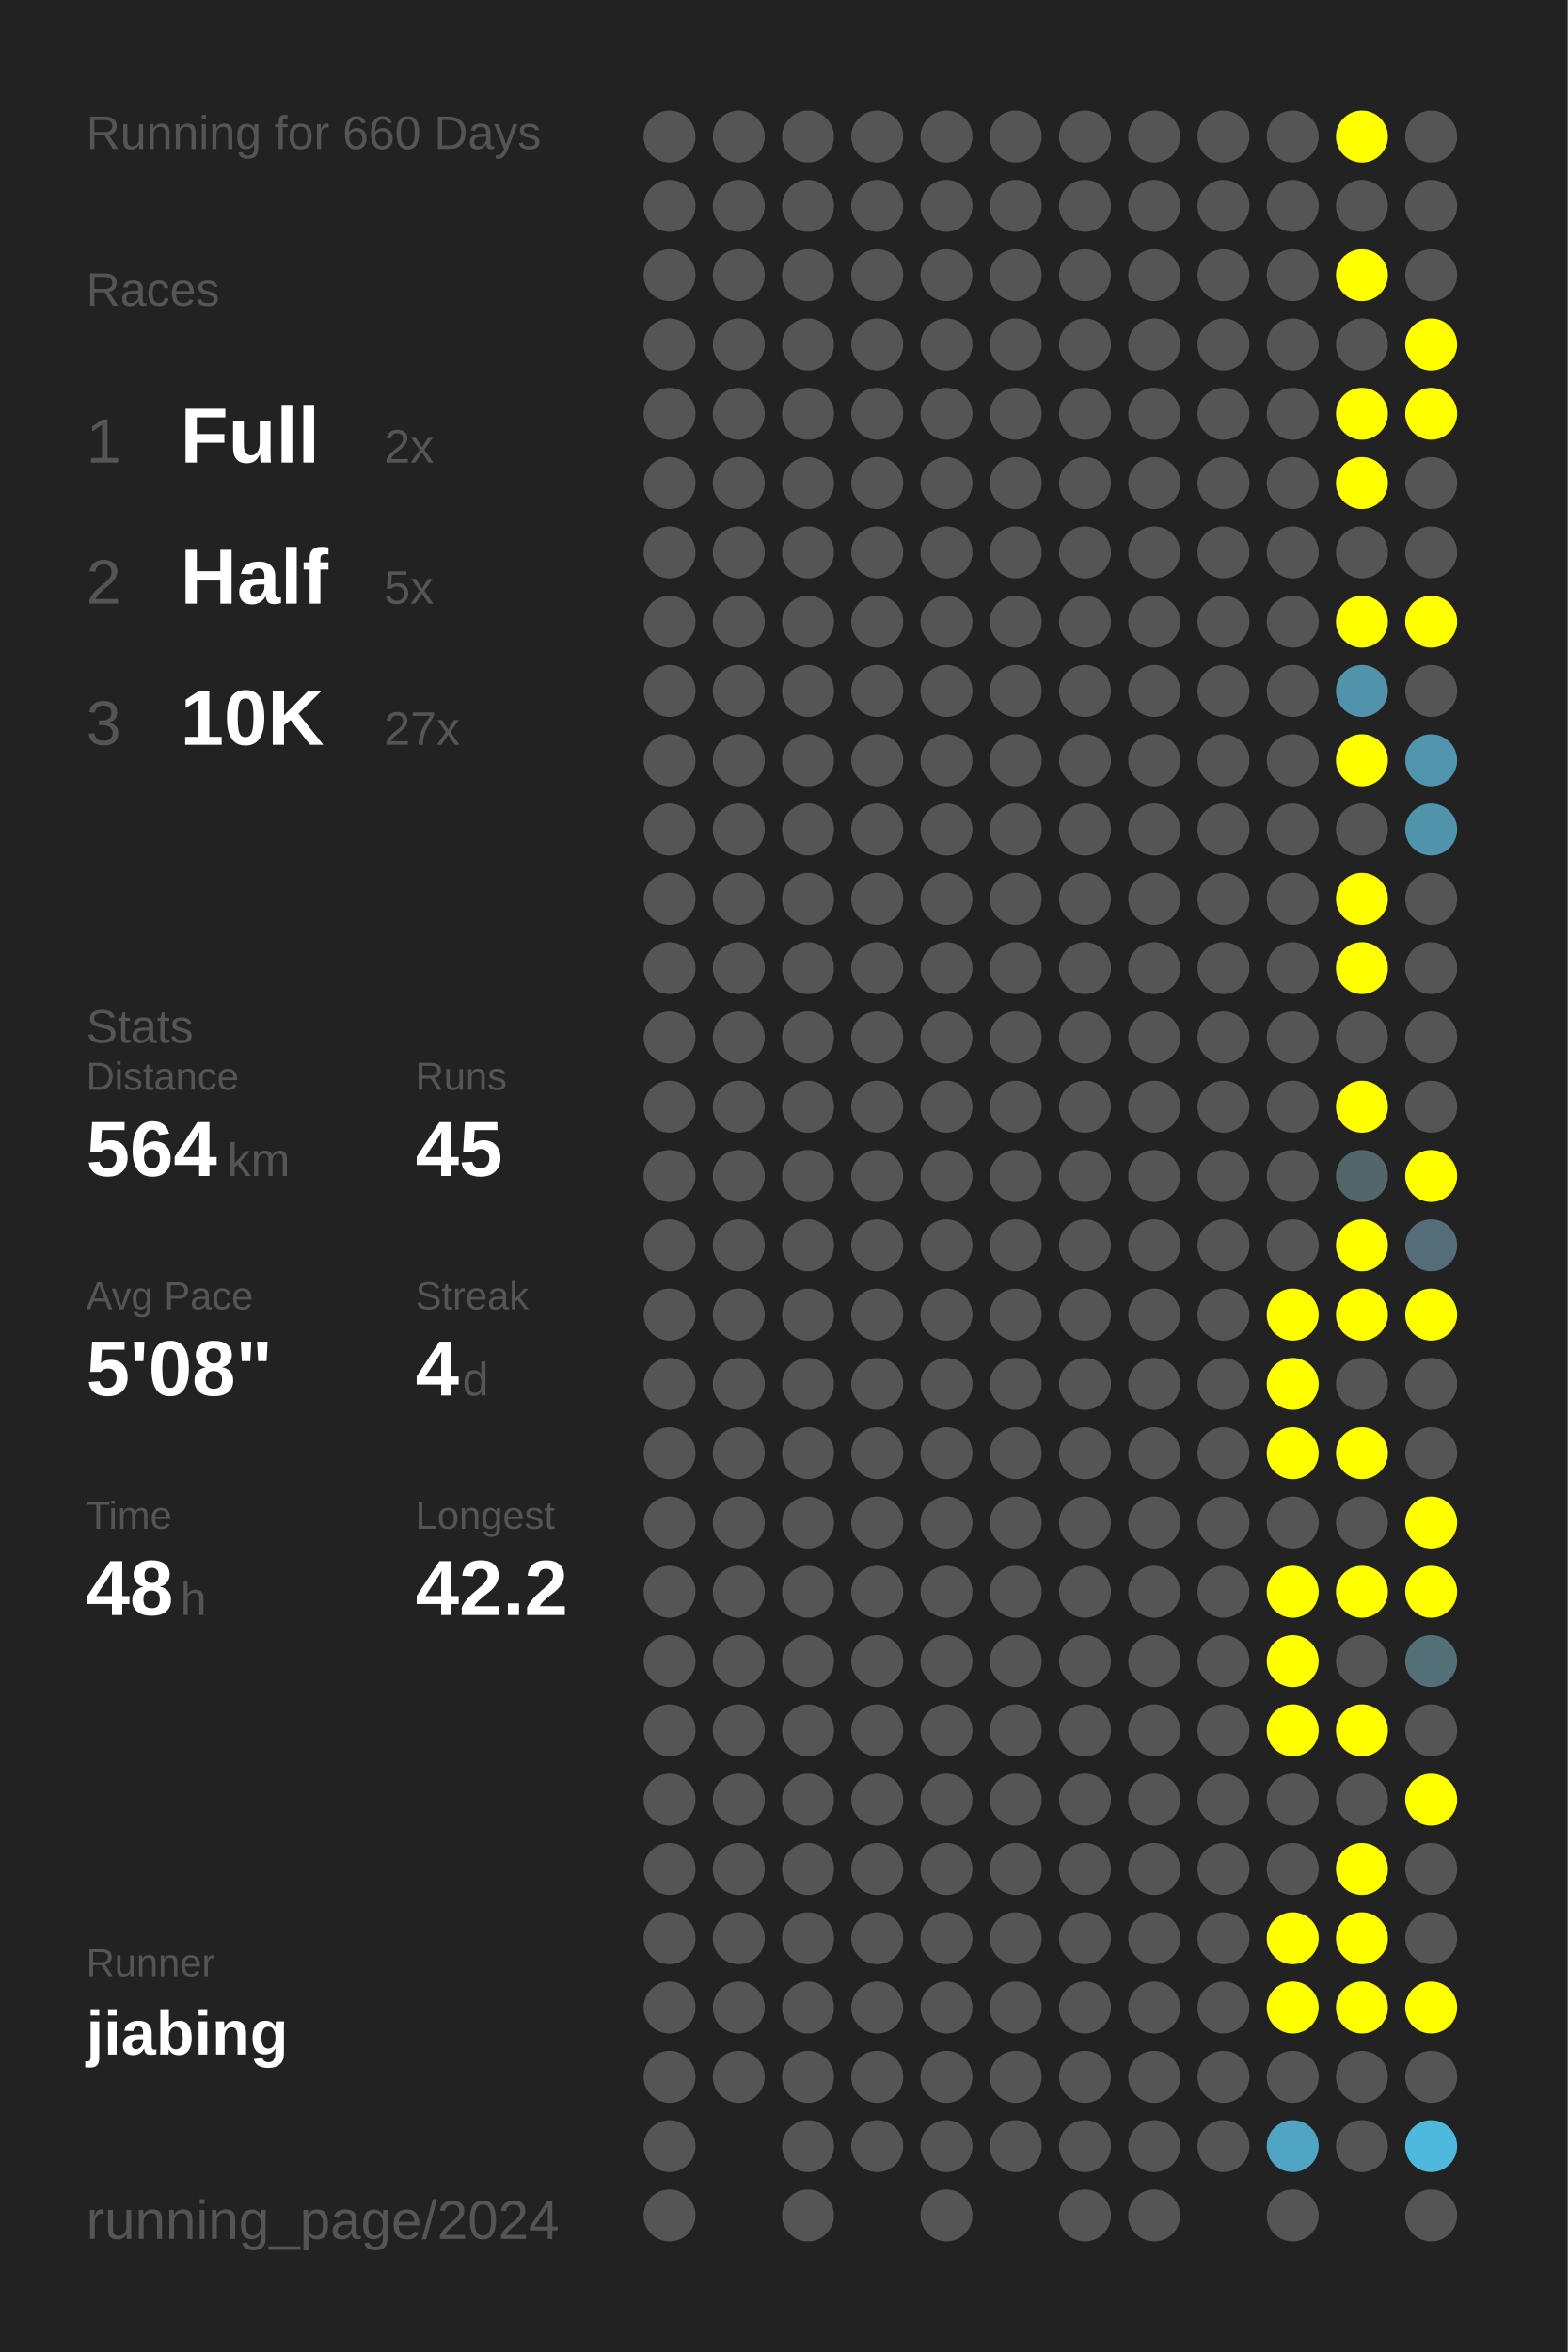
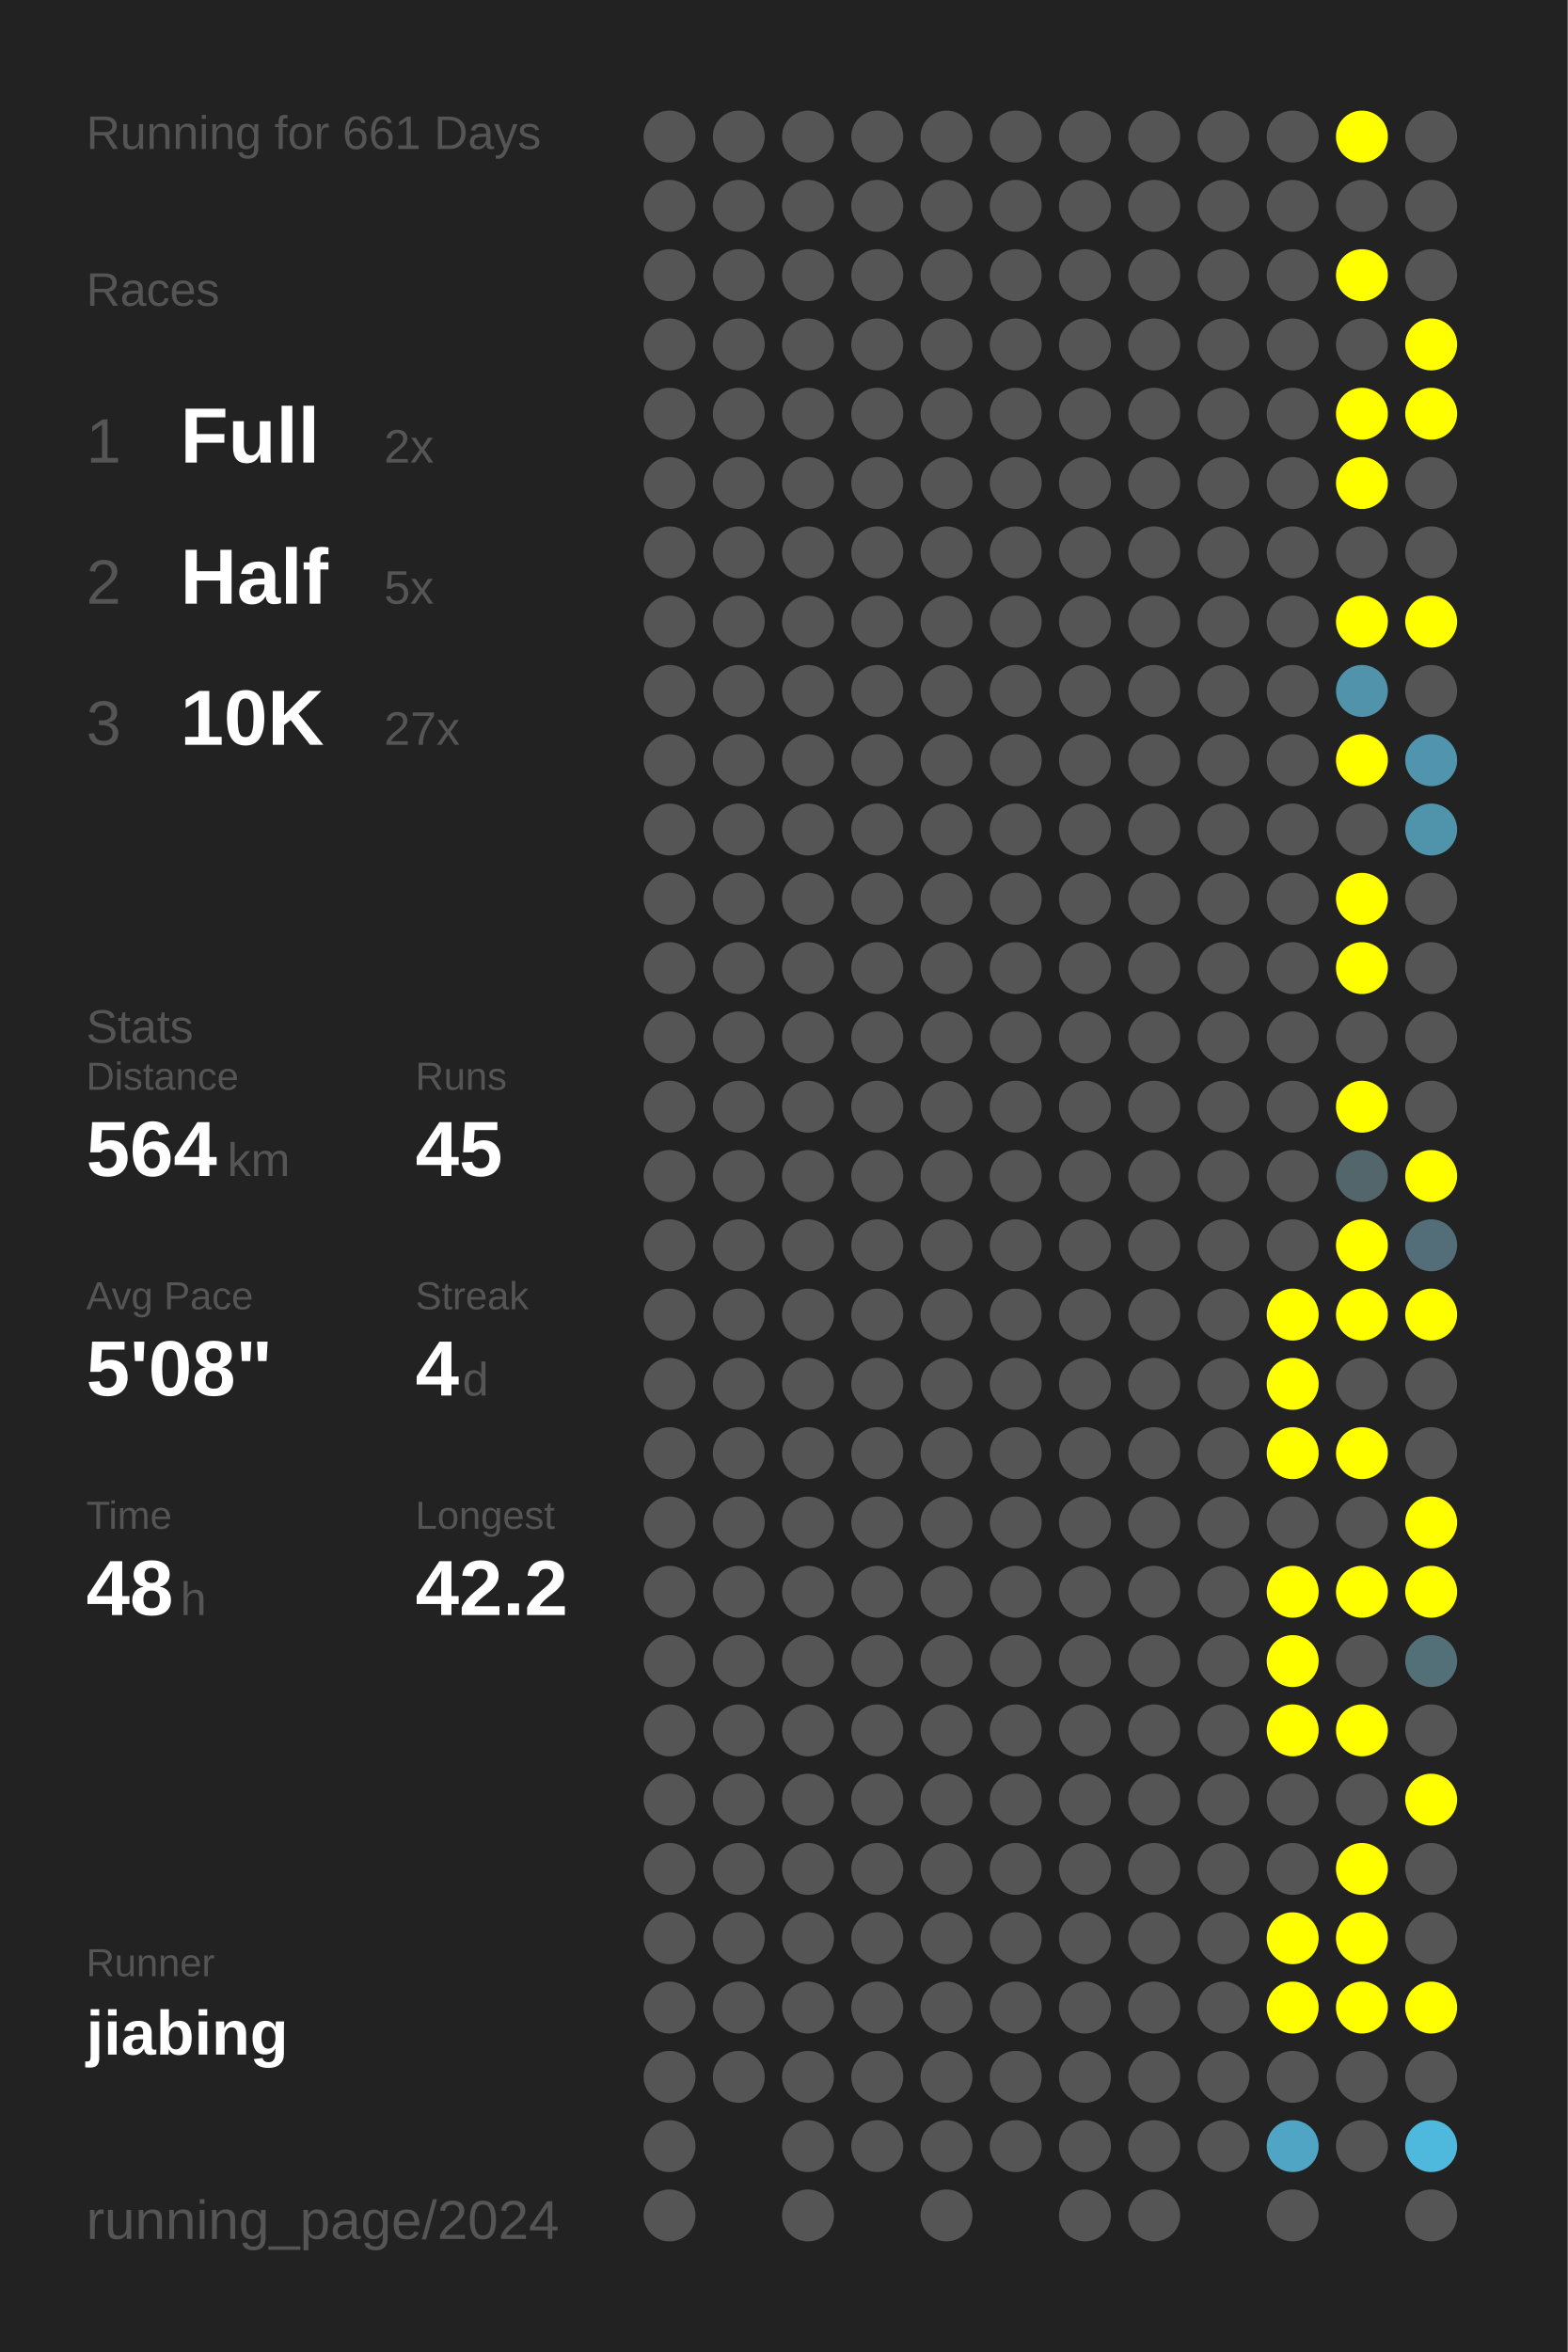
<svg xmlns="http://www.w3.org/2000/svg" baseProfile="full" height="300mm" version="1.1" viewBox="0,0,200,300" width="200mm">
  <defs />
  <rect fill="#222222" height="300" width="200" x="0" y="0" />
-   <text fill="#555555" style="font-size:6px; font-family:Arial;" x="11" y="19">Running for 660 Days</text>
+   <text fill="#555555" style="font-size:6px; font-family:Arial;" x="11" y="19">Running for 661 Days</text>
  <text fill="#555555" style="font-size:6px; font-family:Arial;" x="11" y="39">Races</text>
  <text fill="#555555" style="font-size:8px; font-family:Arial;" x="11" y="59">1</text>
  <text fill="#FFFFFF" style="font-size:10px; font-family:Arial; font-weight:bold;" x="23" y="59">Full</text>
  <text fill="#555555" style="font-size:6px; font-family:Arial;" x="49" y="59">2x</text>
  <text fill="#555555" style="font-size:8px; font-family:Arial;" x="11" y="77">2</text>
  <text fill="#FFFFFF" style="font-size:10px; font-family:Arial; font-weight:bold;" x="23" y="77">Half</text>
  <text fill="#555555" style="font-size:6px; font-family:Arial;" x="49" y="77">5x</text>
  <text fill="#555555" style="font-size:8px; font-family:Arial;" x="11" y="95">3</text>
  <text fill="#FFFFFF" style="font-size:10px; font-family:Arial; font-weight:bold;" x="23" y="95">10K</text>
  <text fill="#555555" style="font-size:6px; font-family:Arial;" x="49" y="95">27x</text>
  <text fill="#555555" style="font-size:6px; font-family:Arial;" x="11" y="133">Stats</text>
  <text fill="#555555" style="font-size:5px; font-family:Arial;" x="11" y="139">Distance</text>
  <text fill="#FFFFFF" style="font-size:10px; font-family:Arial; font-weight:bold;" x="11" y="150">564</text>
  <text fill="#555555" style="font-size:6px; font-family:Arial;" x="29" y="150">km</text>
  <text fill="#555555" style="font-size:5px; font-family:Arial;" x="53" y="139">Runs</text>
  <text fill="#FFFFFF" style="font-size:10px; font-family:Arial; font-weight:bold;" x="53" y="150">45</text>
  <text fill="#555555" style="font-size:5px; font-family:Arial;" x="11" y="167">Avg Pace</text>
  <text fill="#FFFFFF" style="font-size:10px; font-family:Arial; font-weight:bold;" x="11" y="178">5'08"</text>
  <text fill="#555555" style="font-size:5px; font-family:Arial;" x="53" y="167">Streak</text>
  <text fill="#FFFFFF" style="font-size:10px; font-family:Arial; font-weight:bold;" x="53" y="178">4</text>
  <text fill="#555555" style="font-size:6px; font-family:Arial;" x="59" y="178">d</text>
  <text fill="#555555" style="font-size:5px; font-family:Arial;" x="11" y="195">Time</text>
  <text fill="#FFFFFF" style="font-size:10px; font-family:Arial; font-weight:bold;" x="11" y="206">48</text>
  <text fill="#555555" style="font-size:6px; font-family:Arial;" x="23" y="206">h</text>
  <text fill="#555555" style="font-size:5px; font-family:Arial;" x="53" y="195">Longest</text>
  <text fill="#FFFFFF" style="font-size:10px; font-family:Arial; font-weight:bold;" x="53" y="206">42.2</text>
  <text fill="#555555" style="font-size:5px; font-family:Arial;" x="11" y="252.065">Runner</text>
  <text fill="#FFFFFF" style="font-size:8px; font-family:Arial; font-weight:bold;" x="11" y="262.065">jiabing</text>
  <text fill="#555555" style="font-size:7px; font-family:Arial;" x="11" y="285.581">running_page/2024</text>
  <circle cx="85.417" cy="17.419" fill="#555555" r="3.312" />
  <circle cx="85.417" cy="26.258" fill="#555555" r="3.312" />
  <circle cx="85.417" cy="35.097" fill="#555555" r="3.312" />
  <circle cx="85.417" cy="43.935" fill="#555555" r="3.312" />
  <circle cx="85.417" cy="52.774" fill="#555555" r="3.312" />
  <circle cx="85.417" cy="61.613" fill="#555555" r="3.312" />
  <circle cx="85.417" cy="70.452" fill="#555555" r="3.312" />
  <circle cx="85.417" cy="79.29" fill="#555555" r="3.312" />
  <circle cx="85.417" cy="88.129" fill="#555555" r="3.312" />
  <circle cx="85.417" cy="96.968" fill="#555555" r="3.312" />
  <circle cx="85.417" cy="105.806" fill="#555555" r="3.312" />
  <circle cx="85.417" cy="114.645" fill="#555555" r="3.312" />
  <circle cx="85.417" cy="123.484" fill="#555555" r="3.312" />
  <circle cx="85.417" cy="132.323" fill="#555555" r="3.312" />
  <circle cx="85.417" cy="141.161" fill="#555555" r="3.312" />
  <circle cx="85.417" cy="150" fill="#555555" r="3.312" />
  <circle cx="85.417" cy="158.839" fill="#555555" r="3.312" />
  <circle cx="85.417" cy="167.677" fill="#555555" r="3.312" />
  <circle cx="85.417" cy="176.516" fill="#555555" r="3.312" />
  <circle cx="85.417" cy="185.355" fill="#555555" r="3.312" />
  <circle cx="85.417" cy="194.194" fill="#555555" r="3.312" />
  <circle cx="85.417" cy="203.032" fill="#555555" r="3.312" />
  <circle cx="85.417" cy="211.871" fill="#555555" r="3.312" />
  <circle cx="85.417" cy="220.71" fill="#555555" r="3.312" />
  <circle cx="85.417" cy="229.548" fill="#555555" r="3.312" />
  <circle cx="85.417" cy="238.387" fill="#555555" r="3.312" />
  <circle cx="85.417" cy="247.226" fill="#555555" r="3.312" />
  <circle cx="85.417" cy="256.065" fill="#555555" r="3.312" />
  <circle cx="85.417" cy="264.903" fill="#555555" r="3.312" />
  <circle cx="85.417" cy="273.742" fill="#555555" r="3.312" />
  <circle cx="85.417" cy="282.581" fill="#555555" r="3.312" />
  <circle cx="94.25" cy="17.419" fill="#555555" r="3.312" />
  <circle cx="94.25" cy="26.258" fill="#555555" r="3.312" />
  <circle cx="94.25" cy="35.097" fill="#555555" r="3.312" />
  <circle cx="94.25" cy="43.935" fill="#555555" r="3.312" />
  <circle cx="94.25" cy="52.774" fill="#555555" r="3.312" />
  <circle cx="94.25" cy="61.613" fill="#555555" r="3.312" />
  <circle cx="94.25" cy="70.452" fill="#555555" r="3.312" />
  <circle cx="94.25" cy="79.29" fill="#555555" r="3.312" />
  <circle cx="94.25" cy="88.129" fill="#555555" r="3.312" />
  <circle cx="94.25" cy="96.968" fill="#555555" r="3.312" />
  <circle cx="94.25" cy="105.806" fill="#555555" r="3.312" />
  <circle cx="94.25" cy="114.645" fill="#555555" r="3.312" />
  <circle cx="94.25" cy="123.484" fill="#555555" r="3.312" />
  <circle cx="94.25" cy="132.323" fill="#555555" r="3.312" />
  <circle cx="94.25" cy="141.161" fill="#555555" r="3.312" />
  <circle cx="94.25" cy="150" fill="#555555" r="3.312" />
  <circle cx="94.25" cy="158.839" fill="#555555" r="3.312" />
  <circle cx="94.25" cy="167.677" fill="#555555" r="3.312" />
  <circle cx="94.25" cy="176.516" fill="#555555" r="3.312" />
  <circle cx="94.25" cy="185.355" fill="#555555" r="3.312" />
  <circle cx="94.25" cy="194.194" fill="#555555" r="3.312" />
  <circle cx="94.25" cy="203.032" fill="#555555" r="3.312" />
  <circle cx="94.25" cy="211.871" fill="#555555" r="3.312" />
  <circle cx="94.25" cy="220.71" fill="#555555" r="3.312" />
  <circle cx="94.25" cy="229.548" fill="#555555" r="3.312" />
  <circle cx="94.25" cy="238.387" fill="#555555" r="3.312" />
  <circle cx="94.25" cy="247.226" fill="#555555" r="3.312" />
  <circle cx="94.25" cy="256.065" fill="#555555" r="3.312" />
  <circle cx="94.25" cy="264.903" fill="#555555" r="3.312" />
  <circle cx="103.083" cy="17.419" fill="#555555" r="3.312" />
  <circle cx="103.083" cy="26.258" fill="#555555" r="3.312" />
  <circle cx="103.083" cy="35.097" fill="#555555" r="3.312" />
  <circle cx="103.083" cy="43.935" fill="#555555" r="3.312" />
  <circle cx="103.083" cy="52.774" fill="#555555" r="3.312" />
  <circle cx="103.083" cy="61.613" fill="#555555" r="3.312" />
  <circle cx="103.083" cy="70.452" fill="#555555" r="3.312" />
  <circle cx="103.083" cy="79.29" fill="#555555" r="3.312" />
  <circle cx="103.083" cy="88.129" fill="#555555" r="3.312" />
  <circle cx="103.083" cy="96.968" fill="#555555" r="3.312" />
  <circle cx="103.083" cy="105.806" fill="#555555" r="3.312" />
  <circle cx="103.083" cy="114.645" fill="#555555" r="3.312" />
  <circle cx="103.083" cy="123.484" fill="#555555" r="3.312" />
  <circle cx="103.083" cy="132.323" fill="#555555" r="3.312" />
  <circle cx="103.083" cy="141.161" fill="#555555" r="3.312" />
  <circle cx="103.083" cy="150" fill="#555555" r="3.312" />
  <circle cx="103.083" cy="158.839" fill="#555555" r="3.312" />
  <circle cx="103.083" cy="167.677" fill="#555555" r="3.312" />
  <circle cx="103.083" cy="176.516" fill="#555555" r="3.312" />
  <circle cx="103.083" cy="185.355" fill="#555555" r="3.312" />
  <circle cx="103.083" cy="194.194" fill="#555555" r="3.312" />
  <circle cx="103.083" cy="203.032" fill="#555555" r="3.312" />
  <circle cx="103.083" cy="211.871" fill="#555555" r="3.312" />
  <circle cx="103.083" cy="220.71" fill="#555555" r="3.312" />
  <circle cx="103.083" cy="229.548" fill="#555555" r="3.312" />
  <circle cx="103.083" cy="238.387" fill="#555555" r="3.312" />
  <circle cx="103.083" cy="247.226" fill="#555555" r="3.312" />
  <circle cx="103.083" cy="256.065" fill="#555555" r="3.312" />
  <circle cx="103.083" cy="264.903" fill="#555555" r="3.312" />
  <circle cx="103.083" cy="273.742" fill="#555555" r="3.312" />
  <circle cx="103.083" cy="282.581" fill="#555555" r="3.312" />
  <circle cx="111.917" cy="17.419" fill="#555555" r="3.312" />
  <circle cx="111.917" cy="26.258" fill="#555555" r="3.312" />
  <circle cx="111.917" cy="35.097" fill="#555555" r="3.312" />
  <circle cx="111.917" cy="43.935" fill="#555555" r="3.312" />
  <circle cx="111.917" cy="52.774" fill="#555555" r="3.312" />
  <circle cx="111.917" cy="61.613" fill="#555555" r="3.312" />
  <circle cx="111.917" cy="70.452" fill="#555555" r="3.312" />
  <circle cx="111.917" cy="79.29" fill="#555555" r="3.312" />
  <circle cx="111.917" cy="88.129" fill="#555555" r="3.312" />
  <circle cx="111.917" cy="96.968" fill="#555555" r="3.312" />
  <circle cx="111.917" cy="105.806" fill="#555555" r="3.312" />
  <circle cx="111.917" cy="114.645" fill="#555555" r="3.312" />
  <circle cx="111.917" cy="123.484" fill="#555555" r="3.312" />
  <circle cx="111.917" cy="132.323" fill="#555555" r="3.312" />
  <circle cx="111.917" cy="141.161" fill="#555555" r="3.312" />
  <circle cx="111.917" cy="150" fill="#555555" r="3.312" />
  <circle cx="111.917" cy="158.839" fill="#555555" r="3.312" />
  <circle cx="111.917" cy="167.677" fill="#555555" r="3.312" />
  <circle cx="111.917" cy="176.516" fill="#555555" r="3.312" />
  <circle cx="111.917" cy="185.355" fill="#555555" r="3.312" />
  <circle cx="111.917" cy="194.194" fill="#555555" r="3.312" />
  <circle cx="111.917" cy="203.032" fill="#555555" r="3.312" />
  <circle cx="111.917" cy="211.871" fill="#555555" r="3.312" />
  <circle cx="111.917" cy="220.71" fill="#555555" r="3.312" />
  <circle cx="111.917" cy="229.548" fill="#555555" r="3.312" />
  <circle cx="111.917" cy="238.387" fill="#555555" r="3.312" />
  <circle cx="111.917" cy="247.226" fill="#555555" r="3.312" />
  <circle cx="111.917" cy="256.065" fill="#555555" r="3.312" />
  <circle cx="111.917" cy="264.903" fill="#555555" r="3.312" />
  <circle cx="111.917" cy="273.742" fill="#555555" r="3.312" />
  <circle cx="120.75" cy="17.419" fill="#555555" r="3.312" />
  <circle cx="120.75" cy="26.258" fill="#555555" r="3.312" />
  <circle cx="120.75" cy="35.097" fill="#555555" r="3.312" />
  <circle cx="120.75" cy="43.935" fill="#555555" r="3.312" />
  <circle cx="120.75" cy="52.774" fill="#555555" r="3.312" />
  <circle cx="120.75" cy="61.613" fill="#555555" r="3.312" />
  <circle cx="120.75" cy="70.452" fill="#555555" r="3.312" />
  <circle cx="120.75" cy="79.29" fill="#555555" r="3.312" />
  <circle cx="120.75" cy="88.129" fill="#555555" r="3.312" />
  <circle cx="120.75" cy="96.968" fill="#555555" r="3.312" />
  <circle cx="120.75" cy="105.806" fill="#555555" r="3.312" />
  <circle cx="120.75" cy="114.645" fill="#555555" r="3.312" />
  <circle cx="120.75" cy="123.484" fill="#555555" r="3.312" />
  <circle cx="120.75" cy="132.323" fill="#555555" r="3.312" />
  <circle cx="120.75" cy="141.161" fill="#555555" r="3.312" />
  <circle cx="120.75" cy="150" fill="#555555" r="3.312" />
  <circle cx="120.75" cy="158.839" fill="#555555" r="3.312" />
  <circle cx="120.75" cy="167.677" fill="#555555" r="3.312" />
  <circle cx="120.75" cy="176.516" fill="#555555" r="3.312" />
  <circle cx="120.75" cy="185.355" fill="#555555" r="3.312" />
  <circle cx="120.75" cy="194.194" fill="#555555" r="3.312" />
  <circle cx="120.75" cy="203.032" fill="#555555" r="3.312" />
  <circle cx="120.75" cy="211.871" fill="#555555" r="3.312" />
  <circle cx="120.75" cy="220.71" fill="#555555" r="3.312" />
  <circle cx="120.75" cy="229.548" fill="#555555" r="3.312" />
  <circle cx="120.75" cy="238.387" fill="#555555" r="3.312" />
  <circle cx="120.75" cy="247.226" fill="#555555" r="3.312" />
  <circle cx="120.75" cy="256.065" fill="#555555" r="3.312" />
  <circle cx="120.75" cy="264.903" fill="#555555" r="3.312" />
  <circle cx="120.75" cy="273.742" fill="#555555" r="3.312" />
  <circle cx="120.75" cy="282.581" fill="#555555" r="3.312" />
  <circle cx="129.583" cy="17.419" fill="#555555" r="3.312" />
  <circle cx="129.583" cy="26.258" fill="#555555" r="3.312" />
  <circle cx="129.583" cy="35.097" fill="#555555" r="3.312" />
  <circle cx="129.583" cy="43.935" fill="#555555" r="3.312" />
  <circle cx="129.583" cy="52.774" fill="#555555" r="3.312" />
  <circle cx="129.583" cy="61.613" fill="#555555" r="3.312" />
  <circle cx="129.583" cy="70.452" fill="#555555" r="3.312" />
  <circle cx="129.583" cy="79.29" fill="#555555" r="3.312" />
  <circle cx="129.583" cy="88.129" fill="#555555" r="3.312" />
  <circle cx="129.583" cy="96.968" fill="#555555" r="3.312" />
  <circle cx="129.583" cy="105.806" fill="#555555" r="3.312" />
  <circle cx="129.583" cy="114.645" fill="#555555" r="3.312" />
  <circle cx="129.583" cy="123.484" fill="#555555" r="3.312" />
  <circle cx="129.583" cy="132.323" fill="#555555" r="3.312" />
  <circle cx="129.583" cy="141.161" fill="#555555" r="3.312" />
  <circle cx="129.583" cy="150" fill="#555555" r="3.312" />
  <circle cx="129.583" cy="158.839" fill="#555555" r="3.312" />
  <circle cx="129.583" cy="167.677" fill="#555555" r="3.312" />
  <circle cx="129.583" cy="176.516" fill="#555555" r="3.312" />
  <circle cx="129.583" cy="185.355" fill="#555555" r="3.312" />
  <circle cx="129.583" cy="194.194" fill="#555555" r="3.312" />
  <circle cx="129.583" cy="203.032" fill="#555555" r="3.312" />
  <circle cx="129.583" cy="211.871" fill="#555555" r="3.312" />
  <circle cx="129.583" cy="220.71" fill="#555555" r="3.312" />
  <circle cx="129.583" cy="229.548" fill="#555555" r="3.312" />
  <circle cx="129.583" cy="238.387" fill="#555555" r="3.312" />
  <circle cx="129.583" cy="247.226" fill="#555555" r="3.312" />
  <circle cx="129.583" cy="256.065" fill="#555555" r="3.312" />
  <circle cx="129.583" cy="264.903" fill="#555555" r="3.312" />
  <circle cx="129.583" cy="273.742" fill="#555555" r="3.312" />
  <circle cx="138.417" cy="17.419" fill="#555555" r="3.312" />
  <circle cx="138.417" cy="26.258" fill="#555555" r="3.312" />
  <circle cx="138.417" cy="35.097" fill="#555555" r="3.312" />
  <circle cx="138.417" cy="43.935" fill="#555555" r="3.312" />
  <circle cx="138.417" cy="52.774" fill="#555555" r="3.312" />
  <circle cx="138.417" cy="61.613" fill="#555555" r="3.312" />
  <circle cx="138.417" cy="70.452" fill="#555555" r="3.312" />
  <circle cx="138.417" cy="79.29" fill="#555555" r="3.312" />
  <circle cx="138.417" cy="88.129" fill="#555555" r="3.312" />
  <circle cx="138.417" cy="96.968" fill="#555555" r="3.312" />
  <circle cx="138.417" cy="105.806" fill="#555555" r="3.312" />
  <circle cx="138.417" cy="114.645" fill="#555555" r="3.312" />
  <circle cx="138.417" cy="123.484" fill="#555555" r="3.312" />
  <circle cx="138.417" cy="132.323" fill="#555555" r="3.312" />
  <circle cx="138.417" cy="141.161" fill="#555555" r="3.312" />
  <circle cx="138.417" cy="150" fill="#555555" r="3.312" />
  <circle cx="138.417" cy="158.839" fill="#555555" r="3.312" />
  <circle cx="138.417" cy="167.677" fill="#555555" r="3.312" />
  <circle cx="138.417" cy="176.516" fill="#555555" r="3.312" />
  <circle cx="138.417" cy="185.355" fill="#555555" r="3.312" />
  <circle cx="138.417" cy="194.194" fill="#555555" r="3.312" />
  <circle cx="138.417" cy="203.032" fill="#555555" r="3.312" />
  <circle cx="138.417" cy="211.871" fill="#555555" r="3.312" />
  <circle cx="138.417" cy="220.71" fill="#555555" r="3.312" />
  <circle cx="138.417" cy="229.548" fill="#555555" r="3.312" />
  <circle cx="138.417" cy="238.387" fill="#555555" r="3.312" />
  <circle cx="138.417" cy="247.226" fill="#555555" r="3.312" />
  <circle cx="138.417" cy="256.065" fill="#555555" r="3.312" />
  <circle cx="138.417" cy="264.903" fill="#555555" r="3.312" />
  <circle cx="138.417" cy="273.742" fill="#555555" r="3.312" />
  <circle cx="138.417" cy="282.581" fill="#555555" r="3.312" />
  <circle cx="147.25" cy="17.419" fill="#555555" r="3.312" />
  <circle cx="147.25" cy="26.258" fill="#555555" r="3.312" />
  <circle cx="147.25" cy="35.097" fill="#555555" r="3.312" />
  <circle cx="147.25" cy="43.935" fill="#555555" r="3.312" />
  <circle cx="147.25" cy="52.774" fill="#555555" r="3.312" />
  <circle cx="147.25" cy="61.613" fill="#555555" r="3.312" />
  <circle cx="147.25" cy="70.452" fill="#555555" r="3.312" />
  <circle cx="147.25" cy="79.29" fill="#555555" r="3.312" />
  <circle cx="147.25" cy="88.129" fill="#555555" r="3.312" />
  <circle cx="147.25" cy="96.968" fill="#555555" r="3.312" />
  <circle cx="147.25" cy="105.806" fill="#555555" r="3.312" />
  <circle cx="147.25" cy="114.645" fill="#555555" r="3.312" />
  <circle cx="147.25" cy="123.484" fill="#555555" r="3.312" />
  <circle cx="147.25" cy="132.323" fill="#555555" r="3.312" />
  <circle cx="147.25" cy="141.161" fill="#555555" r="3.312" />
  <circle cx="147.25" cy="150" fill="#555555" r="3.312" />
  <circle cx="147.25" cy="158.839" fill="#555555" r="3.312" />
  <circle cx="147.25" cy="167.677" fill="#555555" r="3.312" />
  <circle cx="147.25" cy="176.516" fill="#555555" r="3.312" />
  <circle cx="147.25" cy="185.355" fill="#555555" r="3.312" />
  <circle cx="147.25" cy="194.194" fill="#555555" r="3.312" />
  <circle cx="147.25" cy="203.032" fill="#555555" r="3.312" />
  <circle cx="147.25" cy="211.871" fill="#555555" r="3.312" />
  <circle cx="147.25" cy="220.71" fill="#555555" r="3.312" />
  <circle cx="147.25" cy="229.548" fill="#555555" r="3.312" />
  <circle cx="147.25" cy="238.387" fill="#555555" r="3.312" />
  <circle cx="147.25" cy="247.226" fill="#555555" r="3.312" />
  <circle cx="147.25" cy="256.065" fill="#555555" r="3.312" />
  <circle cx="147.25" cy="264.903" fill="#555555" r="3.312" />
  <circle cx="147.25" cy="273.742" fill="#555555" r="3.312" />
  <circle cx="147.25" cy="282.581" fill="#555555" r="3.312" />
  <circle cx="156.083" cy="17.419" fill="#555555" r="3.312" />
  <circle cx="156.083" cy="26.258" fill="#555555" r="3.312" />
  <circle cx="156.083" cy="35.097" fill="#555555" r="3.312" />
  <circle cx="156.083" cy="43.935" fill="#555555" r="3.312" />
  <circle cx="156.083" cy="52.774" fill="#555555" r="3.312" />
  <circle cx="156.083" cy="61.613" fill="#555555" r="3.312" />
  <circle cx="156.083" cy="70.452" fill="#555555" r="3.312" />
  <circle cx="156.083" cy="79.29" fill="#555555" r="3.312" />
  <circle cx="156.083" cy="88.129" fill="#555555" r="3.312" />
  <circle cx="156.083" cy="96.968" fill="#555555" r="3.312" />
  <circle cx="156.083" cy="105.806" fill="#555555" r="3.312" />
  <circle cx="156.083" cy="114.645" fill="#555555" r="3.312" />
  <circle cx="156.083" cy="123.484" fill="#555555" r="3.312" />
  <circle cx="156.083" cy="132.323" fill="#555555" r="3.312" />
  <circle cx="156.083" cy="141.161" fill="#555555" r="3.312" />
  <circle cx="156.083" cy="150" fill="#555555" r="3.312" />
  <circle cx="156.083" cy="158.839" fill="#555555" r="3.312" />
  <circle cx="156.083" cy="167.677" fill="#555555" r="3.312" />
  <circle cx="156.083" cy="176.516" fill="#555555" r="3.312" />
  <circle cx="156.083" cy="185.355" fill="#555555" r="3.312" />
  <circle cx="156.083" cy="194.194" fill="#555555" r="3.312" />
  <circle cx="156.083" cy="203.032" fill="#555555" r="3.312" />
  <circle cx="156.083" cy="211.871" fill="#555555" r="3.312" />
  <circle cx="156.083" cy="220.71" fill="#555555" r="3.312" />
  <circle cx="156.083" cy="229.548" fill="#555555" r="3.312" />
  <circle cx="156.083" cy="238.387" fill="#555555" r="3.312" />
  <circle cx="156.083" cy="247.226" fill="#555555" r="3.312" />
  <circle cx="156.083" cy="256.065" fill="#555555" r="3.312" />
  <circle cx="156.083" cy="264.903" fill="#555555" r="3.312" />
  <circle cx="156.083" cy="273.742" fill="#555555" r="3.312" />
  <circle cx="164.917" cy="17.419" fill="#555555" r="3.312" />
  <circle cx="164.917" cy="26.258" fill="#555555" r="3.312" />
  <circle cx="164.917" cy="35.097" fill="#555555" r="3.312" />
  <circle cx="164.917" cy="43.935" fill="#555555" r="3.312" />
  <circle cx="164.917" cy="52.774" fill="#555555" r="3.312" />
  <circle cx="164.917" cy="61.613" fill="#555555" r="3.312" />
  <circle cx="164.917" cy="70.452" fill="#555555" r="3.312" />
  <circle cx="164.917" cy="79.29" fill="#555555" r="3.312" />
  <circle cx="164.917" cy="88.129" fill="#555555" r="3.312" />
  <circle cx="164.917" cy="96.968" fill="#555555" r="3.312" />
  <circle cx="164.917" cy="105.806" fill="#555555" r="3.312" />
  <circle cx="164.917" cy="114.645" fill="#555555" r="3.312" />
  <circle cx="164.917" cy="123.484" fill="#555555" r="3.312" />
  <circle cx="164.917" cy="132.323" fill="#555555" r="3.312" />
  <circle cx="164.917" cy="141.161" fill="#555555" r="3.312" />
  <circle cx="164.917" cy="150" fill="#555555" r="3.312" />
  <circle cx="164.917" cy="158.839" fill="#555555" r="3.312" />
  <circle cx="164.917" cy="167.677" fill="#FFFF00" r="3.312" />
  <circle cx="164.917" cy="176.516" fill="#FFFF00" r="3.312" />
  <circle cx="164.917" cy="185.355" fill="#FFFF00" r="3.312" />
  <circle cx="164.917" cy="194.194" fill="#555555" r="3.312" />
  <circle cx="164.917" cy="203.032" fill="#FFFF00" r="3.312" />
  <circle cx="164.917" cy="211.871" fill="#FFFF00" r="3.312" />
  <circle cx="164.917" cy="220.71" fill="#FFFF00" r="3.312" />
  <circle cx="164.917" cy="229.548" fill="#555555" r="3.312" />
  <circle cx="164.917" cy="238.387" fill="#555555" r="3.312" />
  <circle cx="164.917" cy="247.226" fill="#FFFF00" r="3.312" />
  <circle cx="164.917" cy="256.065" fill="#FFFF00" r="3.312" />
  <circle cx="164.917" cy="264.903" fill="#555555" r="3.312" />
  <circle cx="164.917" cy="273.742" fill="#4fa5c3" r="3.312" />
  <circle cx="164.917" cy="282.581" fill="#555555" r="3.312" />
  <circle cx="173.75" cy="17.419" fill="#FFFF00" r="3.312" />
  <circle cx="173.75" cy="26.258" fill="#555555" r="3.312" />
  <circle cx="173.75" cy="35.097" fill="#FFFF00" r="3.312" />
  <circle cx="173.75" cy="43.935" fill="#555555" r="3.312" />
  <circle cx="173.75" cy="52.774" fill="#FFFF00" r="3.312" />
  <circle cx="173.75" cy="61.613" fill="#FFFF00" r="3.312" />
  <circle cx="173.75" cy="70.452" fill="#555555" r="3.312" />
  <circle cx="173.75" cy="79.29" fill="#FFFF00" r="3.312" />
  <circle cx="173.75" cy="88.129" fill="#5093aa" r="3.312" />
  <circle cx="173.75" cy="96.968" fill="#FFFF00" r="3.312" />
  <circle cx="173.75" cy="105.806" fill="#555555" r="3.312" />
  <circle cx="173.75" cy="114.645" fill="#FFFF00" r="3.312" />
  <circle cx="173.75" cy="123.484" fill="#FFFF00" r="3.312" />
  <circle cx="173.75" cy="132.323" fill="#555555" r="3.312" />
  <circle cx="173.75" cy="141.161" fill="#FFFF00" r="3.312" />
  <circle cx="173.75" cy="150" fill="#53666c" r="3.312" />
  <circle cx="173.75" cy="158.839" fill="#FFFF00" r="3.312" />
  <circle cx="173.75" cy="167.677" fill="#FFFF00" r="3.312" />
  <circle cx="173.75" cy="176.516" fill="#555555" r="3.312" />
  <circle cx="173.75" cy="185.355" fill="#FFFF00" r="3.312" />
  <circle cx="173.75" cy="194.194" fill="#555555" r="3.312" />
  <circle cx="173.75" cy="203.032" fill="#FFFF00" r="3.312" />
  <circle cx="173.75" cy="211.871" fill="#555555" r="3.312" />
  <circle cx="173.75" cy="220.71" fill="#FFFF00" r="3.312" />
  <circle cx="173.75" cy="229.548" fill="#555555" r="3.312" />
  <circle cx="173.75" cy="238.387" fill="#FFFF00" r="3.312" />
  <circle cx="173.75" cy="247.226" fill="#FFFF00" r="3.312" />
  <circle cx="173.75" cy="256.065" fill="#FFFF00" r="3.312" />
  <circle cx="173.75" cy="264.903" fill="#555555" r="3.312" />
  <circle cx="173.75" cy="273.742" fill="#555555" r="3.312" />
  <circle cx="182.583" cy="17.419" fill="#555555" r="3.312" />
  <circle cx="182.583" cy="26.258" fill="#555555" r="3.312" />
  <circle cx="182.583" cy="35.097" fill="#555555" r="3.312" />
  <circle cx="182.583" cy="43.935" fill="#FFFF00" r="3.312" />
  <circle cx="182.583" cy="52.774" fill="#FFFF00" r="3.312" />
  <circle cx="182.583" cy="61.613" fill="#555555" r="3.312" />
  <circle cx="182.583" cy="70.452" fill="#555555" r="3.312" />
  <circle cx="182.583" cy="79.29" fill="#FFFF00" r="3.312" />
  <circle cx="182.583" cy="88.129" fill="#555555" r="3.312" />
  <circle cx="182.583" cy="96.968" fill="#5095ad" r="3.312" />
  <circle cx="182.583" cy="105.806" fill="#5094ac" r="3.312" />
  <circle cx="182.583" cy="114.645" fill="#555555" r="3.312" />
  <circle cx="182.583" cy="123.484" fill="#555555" r="3.312" />
  <circle cx="182.583" cy="132.323" fill="#555555" r="3.312" />
  <circle cx="182.583" cy="141.161" fill="#555555" r="3.312" />
  <circle cx="182.583" cy="150" fill="#FFFF00" r="3.312" />
  <circle cx="182.583" cy="158.839" fill="#536e78" r="3.312" />
  <circle cx="182.583" cy="167.677" fill="#FFFF00" r="3.312" />
  <circle cx="182.583" cy="176.516" fill="#555555" r="3.312" />
  <circle cx="182.583" cy="185.355" fill="#555555" r="3.312" />
  <circle cx="182.583" cy="194.194" fill="#FFFF00" r="3.312" />
  <circle cx="182.583" cy="203.032" fill="#FFFF00" r="3.312" />
  <circle cx="182.583" cy="211.871" fill="#536f78" r="3.312" />
  <circle cx="182.583" cy="220.71" fill="#555555" r="3.312" />
  <circle cx="182.583" cy="229.548" fill="#FFFF00" r="3.312" />
  <circle cx="182.583" cy="238.387" fill="#555555" r="3.312" />
  <circle cx="182.583" cy="247.226" fill="#555555" r="3.312" />
  <circle cx="182.583" cy="256.065" fill="#FFFF00" r="3.312" />
  <circle cx="182.583" cy="264.903" fill="#555555" r="3.312" />
  <circle cx="182.583" cy="273.742" fill="#4eb9dd" r="3.312" />
  <circle cx="182.583" cy="282.581" fill="#555555" r="3.312" />
</svg>
